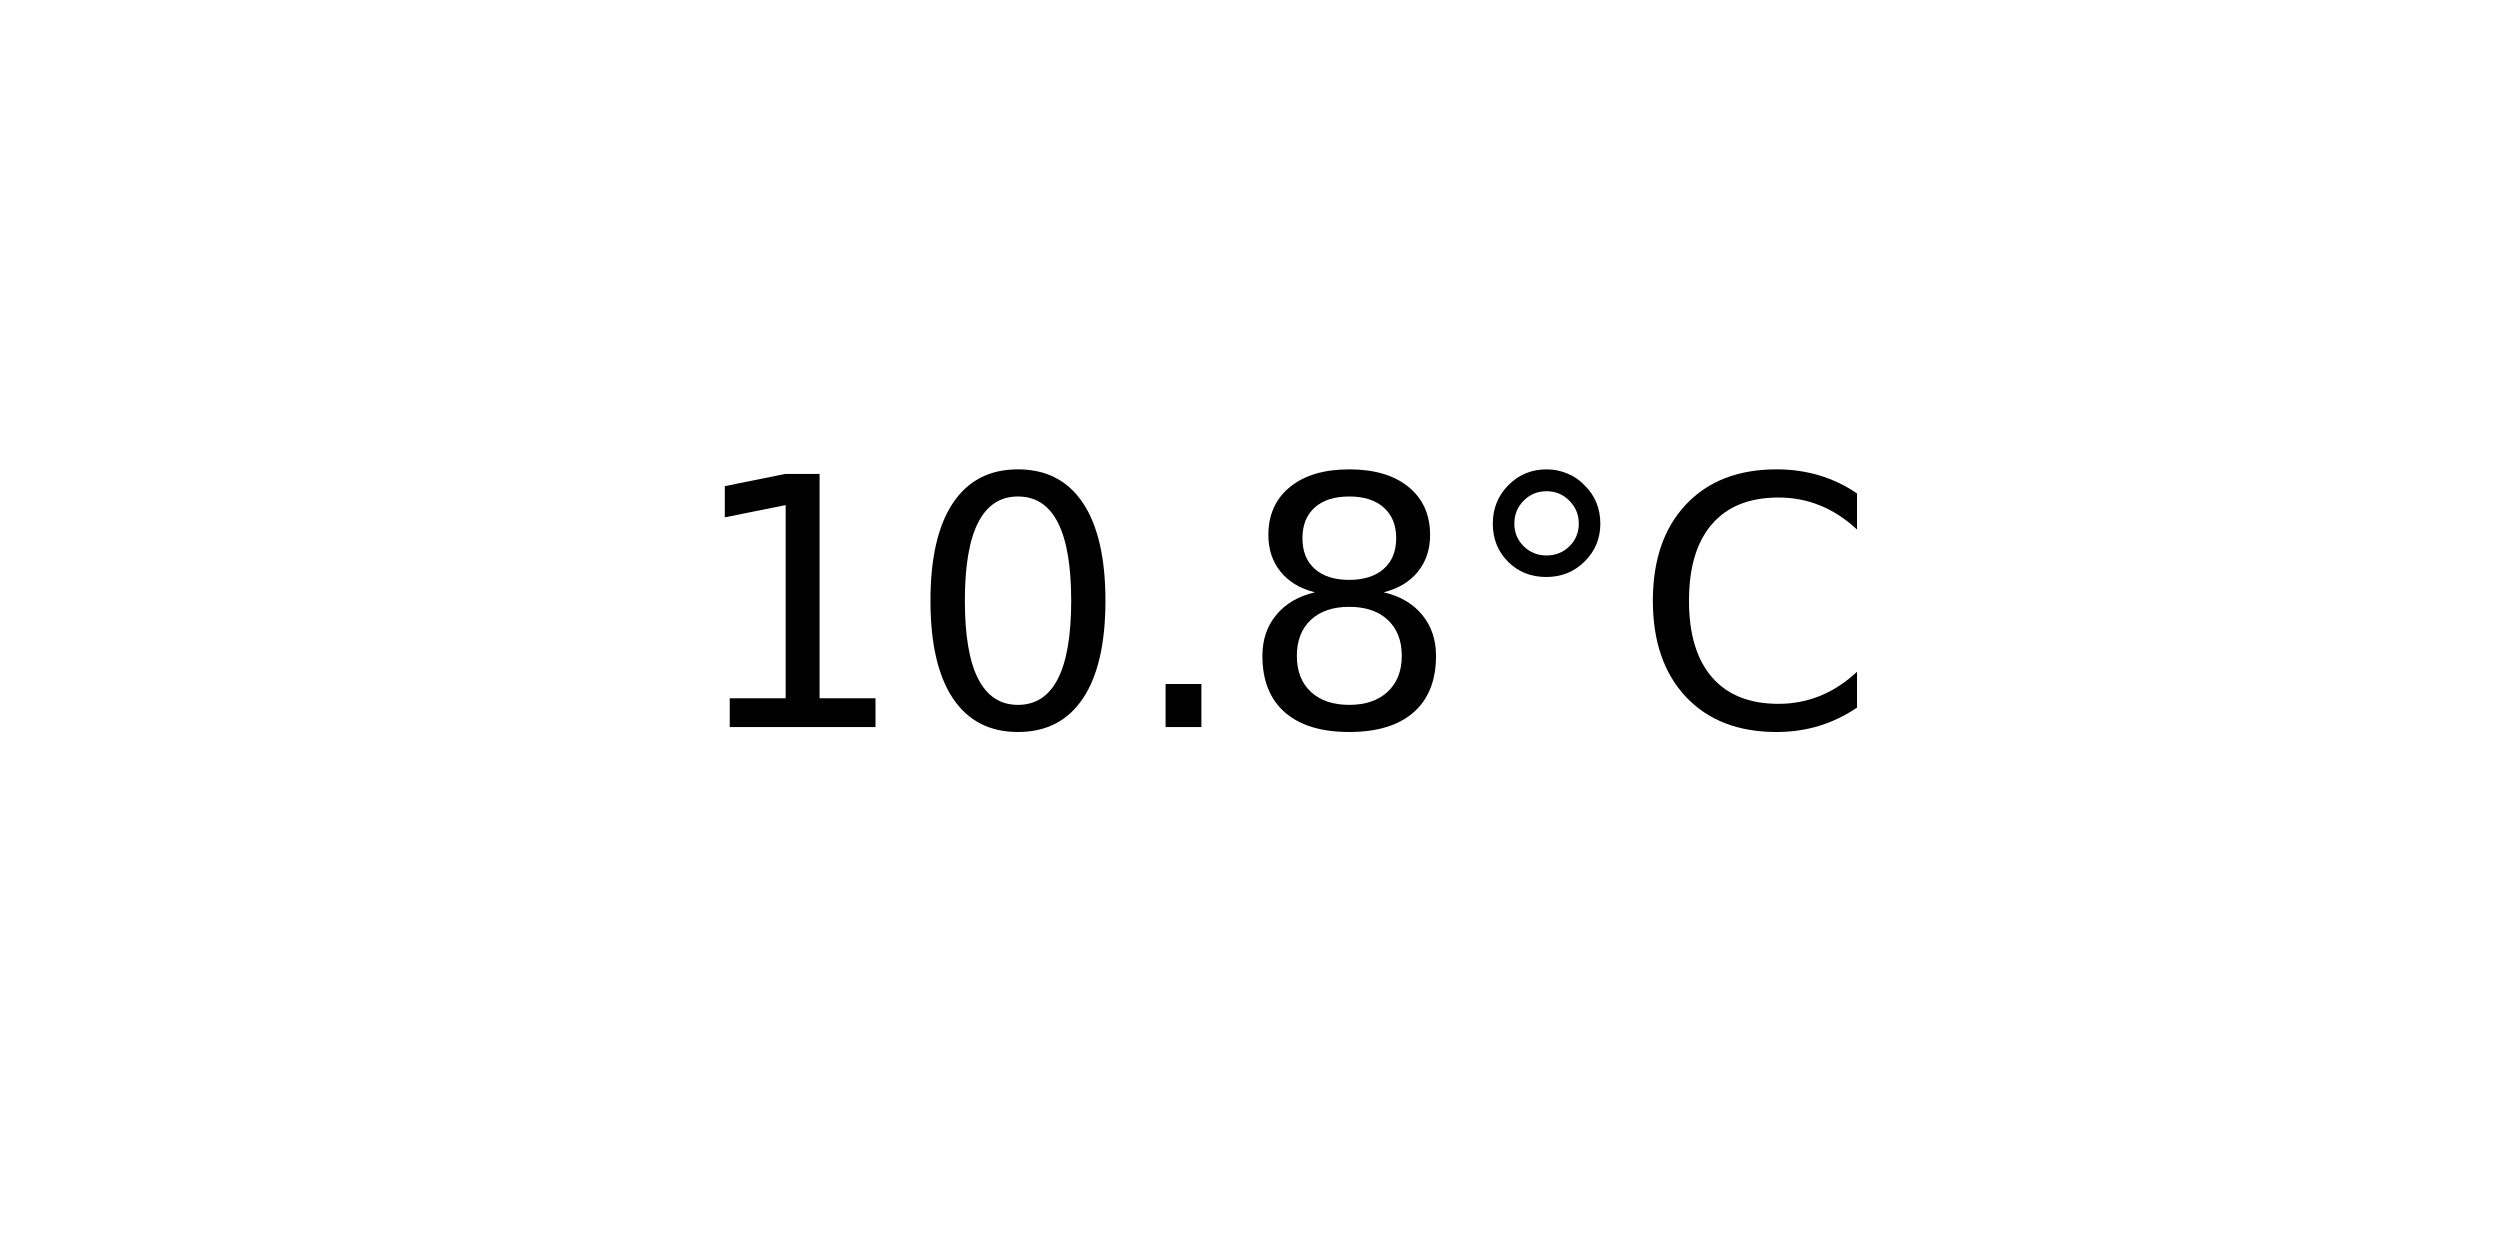
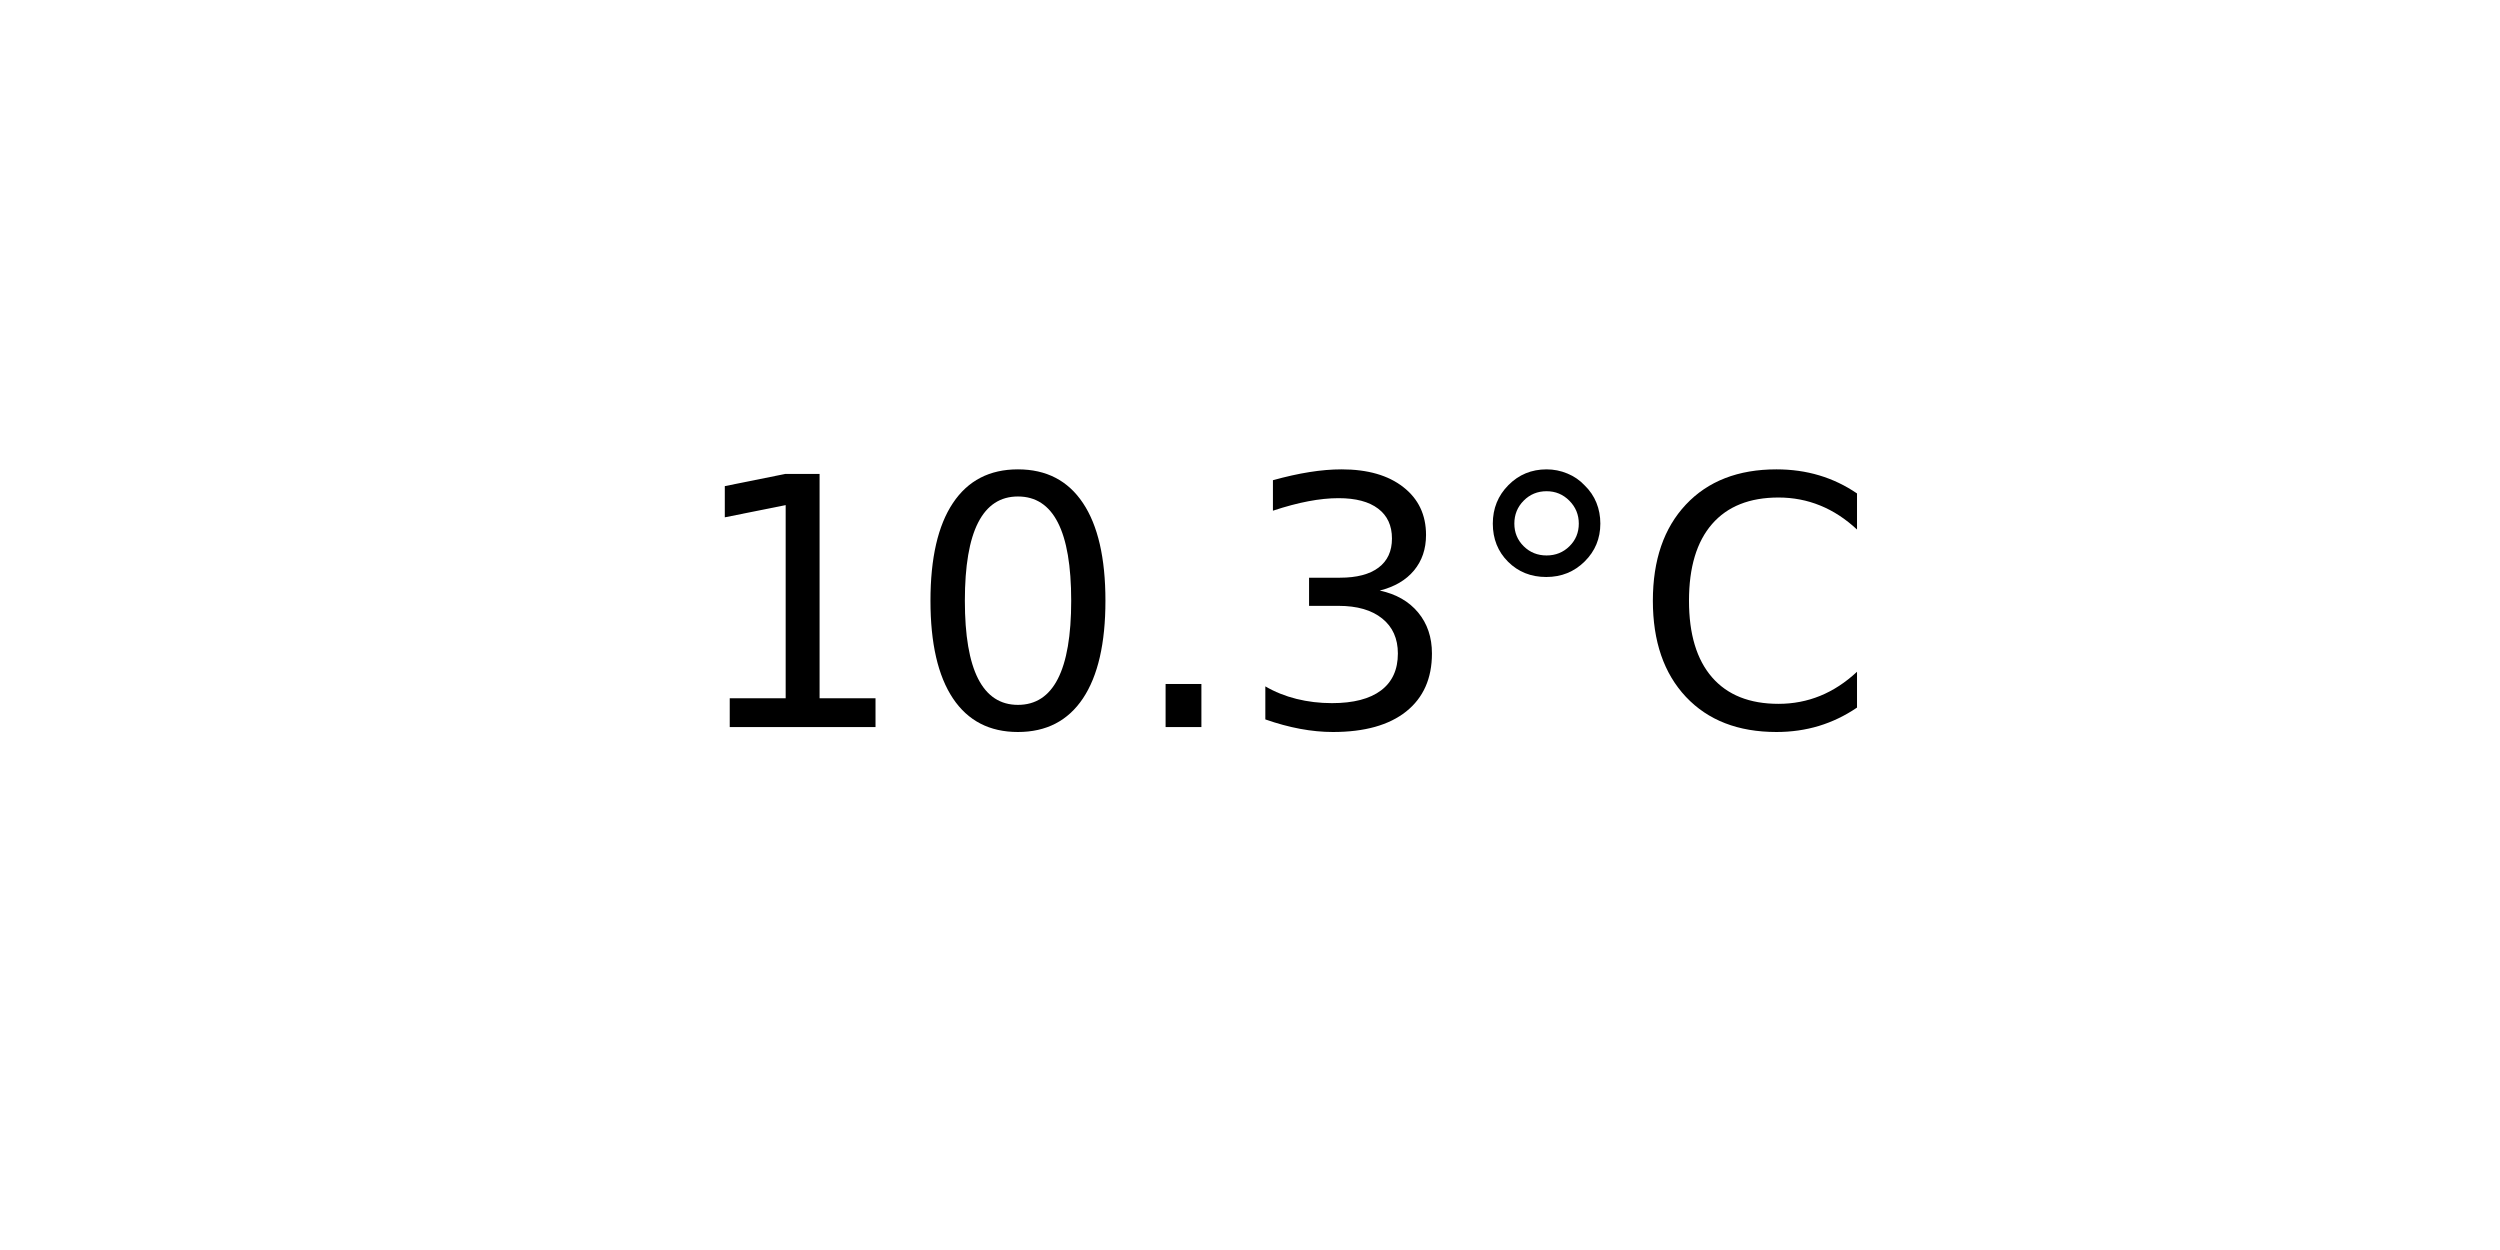
<svg xmlns="http://www.w3.org/2000/svg" xmlns:xlink="http://www.w3.org/1999/xlink" width="72pt" height="36pt" viewBox="0 0 72 36" version="1.1">
  <defs>
    <style type="text/css">*{stroke-linejoin: round; stroke-linecap: butt}</style>
  </defs>
  <g id="figure_1">
    <g id="axes_1">
      <g id="text_1">
        <g transform="translate(19.77578 20.93937) scale(0.1 -0.1)">
          <defs>
            <path id="DejaVuSans-31" d="M 794 531  L 1825 531  L 1825 4091  L 703 3866  L 703 4441  L 1819 4666  L 2450 4666  L 2450 531  L 3481 531  L 3481 0  L 794 0  L 794 531  z " transform="scale(0.015625)" />
            <path id="DejaVuSans-30" d="M 2034 4250  Q 1547 4250 1301 3770  Q 1056 3291 1056 2328  Q 1056 1369 1301 889  Q 1547 409 2034 409  Q 2525 409 2770 889  Q 3016 1369 3016 2328  Q 3016 3291 2770 3770  Q 2525 4250 2034 4250  z M 2034 4750  Q 2819 4750 3233 4129  Q 3647 3509 3647 2328  Q 3647 1150 3233 529  Q 2819 -91 2034 -91  Q 1250 -91 836 529  Q 422 1150 422 2328  Q 422 3509 836 4129  Q 1250 4750 2034 4750  z " transform="scale(0.015625)" />
            <path id="DejaVuSans-2e" d="M 684 794  L 1344 794  L 1344 0  L 684 0  L 684 794  z " transform="scale(0.015625)" />
-             <path id="DejaVuSans-38" d="M 2034 2216  Q 1584 2216 1326 1975  Q 1069 1734 1069 1313  Q 1069 891 1326 650  Q 1584 409 2034 409  Q 2484 409 2743 651  Q 3003 894 3003 1313  Q 3003 1734 2745 1975  Q 2488 2216 2034 2216  z M 1403 2484  Q 997 2584 770 2862  Q 544 3141 544 3541  Q 544 4100 942 4425  Q 1341 4750 2034 4750  Q 2731 4750 3128 4425  Q 3525 4100 3525 3541  Q 3525 3141 3298 2862  Q 3072 2584 2669 2484  Q 3125 2378 3379 2068  Q 3634 1759 3634 1313  Q 3634 634 3220 271  Q 2806 -91 2034 -91  Q 1263 -91 848 271  Q 434 634 434 1313  Q 434 1759 690 2068  Q 947 2378 1403 2484  z M 1172 3481  Q 1172 3119 1398 2916  Q 1625 2713 2034 2713  Q 2441 2713 2670 2916  Q 2900 3119 2900 3481  Q 2900 3844 2670 4047  Q 2441 4250 2034 4250  Q 1625 4250 1398 4047  Q 1172 3844 1172 3481  z " transform="scale(0.015625)" />
+             <path id="DejaVuSans-33" d="M 2597 2516  Q 3050 2419 3304 2112  Q 3559 1806 3559 1356  Q 3559 666 3084 287  Q 2609 -91 1734 -91  Q 1441 -91 1130 -33  Q 819 25 488 141  L 488 750  Q 750 597 1062 519  Q 1375 441 1716 441  Q 2309 441 2620 675  Q 2931 909 2931 1356  Q 2931 1769 2642 2001  Q 2353 2234 1838 2234  L 1294 2234  L 1294 2753  L 1863 2753  Q 2328 2753 2575 2939  Q 2822 3125 2822 3475  Q 2822 3834 2567 4026  Q 2313 4219 1838 4219  Q 1578 4219 1281 4162  Q 984 4106 628 3988  L 628 4550  Q 988 4650 1302 4700  Q 1616 4750 1894 4750  Q 2613 4750 3031 4423  Q 3450 4097 3450 3541  Q 3450 3153 3228 2886  Q 3006 2619 2597 2516  z " transform="scale(0.015625)" />
            <path id="DejaVuSans-b0" d="M 1600 4347  Q 1350 4347 1178 4173  Q 1006 4000 1006 3750  Q 1006 3503 1178 3333  Q 1350 3163 1600 3163  Q 1850 3163 2022 3333  Q 2194 3503 2194 3750  Q 2194 3997 2020 4172  Q 1847 4347 1600 4347  z M 1600 4750  Q 1800 4750 1984 4673  Q 2169 4597 2303 4453  Q 2447 4313 2519 4134  Q 2591 3956 2591 3750  Q 2591 3338 2302 3052  Q 2013 2766 1594 2766  Q 1172 2766 890 3047  Q 609 3328 609 3750  Q 609 4169 896 4459  Q 1184 4750 1600 4750  z " transform="scale(0.015625)" />
            <path id="DejaVuSans-43" d="M 4122 4306  L 4122 3641  Q 3803 3938 3442 4084  Q 3081 4231 2675 4231  Q 1875 4231 1450 3742  Q 1025 3253 1025 2328  Q 1025 1406 1450 917  Q 1875 428 2675 428  Q 3081 428 3442 575  Q 3803 722 4122 1019  L 4122 359  Q 3791 134 3420 21  Q 3050 -91 2638 -91  Q 1578 -91 968 557  Q 359 1206 359 2328  Q 359 3453 968 4101  Q 1578 4750 2638 4750  Q 3056 4750 3426 4639  Q 3797 4528 4122 4306  z " transform="scale(0.015625)" />
          </defs>
          <use xlink:href="#DejaVuSans-31" />
          <use xlink:href="#DejaVuSans-30" x="63.623" />
          <use xlink:href="#DejaVuSans-2e" x="127.246" />
-           <use xlink:href="#DejaVuSans-38" x="159.033" />
+           <use xlink:href="#DejaVuSans-33" x="159.033" />
          <use xlink:href="#DejaVuSans-b0" x="222.656" />
          <use xlink:href="#DejaVuSans-43" x="272.656" />
        </g>
      </g>
    </g>
  </g>
</svg>
